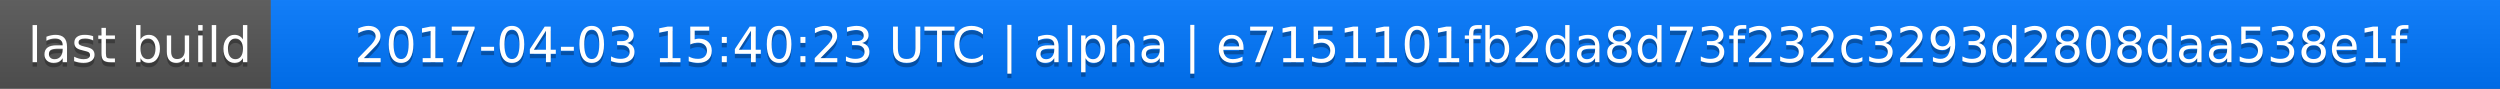
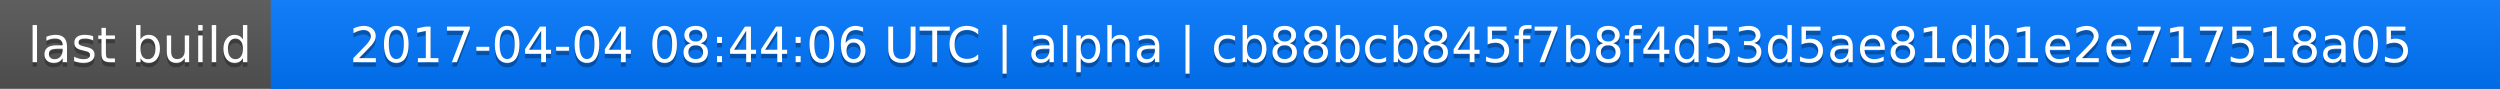
<svg xmlns="http://www.w3.org/2000/svg" width="563" height="20">
  <linearGradient id="a" x2="0" y2="100%">
    <stop offset="0" stop-color="#bbb" stop-opacity=".1" />
    <stop offset="1" stop-opacity=".1" />
  </linearGradient>
  <rect rx="0" width="563" height="20" fill="#555" />
  <rect rx="0" x="61" width="502" height="20" fill="#07f" />
  <path fill="#07f" d="M61 0h4v20h-4z" />
  <rect rx="0" width="563" height="20" fill="url(#a)" />
  <g fill="#fff" text-anchor="middle" font-family="DejaVu Sans,Verdana,Geneva,sans-serif" font-size="11">
    <text x="31.5" y="15" fill="#010101" fill-opacity=".3">last build</text>
    <text x="31.5" y="14">last build</text>
-     <text x="311" y="15" fill="#010101" fill-opacity=".3">2017-04-03 15:40:23 UTC | alpha | e7151101fb2da8d73f232c3293d2808daa538e1f</text>
-     <text x="311" y="14">2017-04-03 15:40:23 UTC | alpha | e7151101fb2da8d73f232c3293d2808daa538e1f</text>
+     <text x="311" y="15" fill="#010101" fill-opacity=".3">2017-04-04 08:44:06 UTC | alpha | cb88bcb845f7b8f4d53d5ae81db1e2e717518a05</text>
+     <text x="311" y="14">2017-04-04 08:44:06 UTC | alpha | cb88bcb845f7b8f4d53d5ae81db1e2e717518a05</text>
  </g>
</svg>
